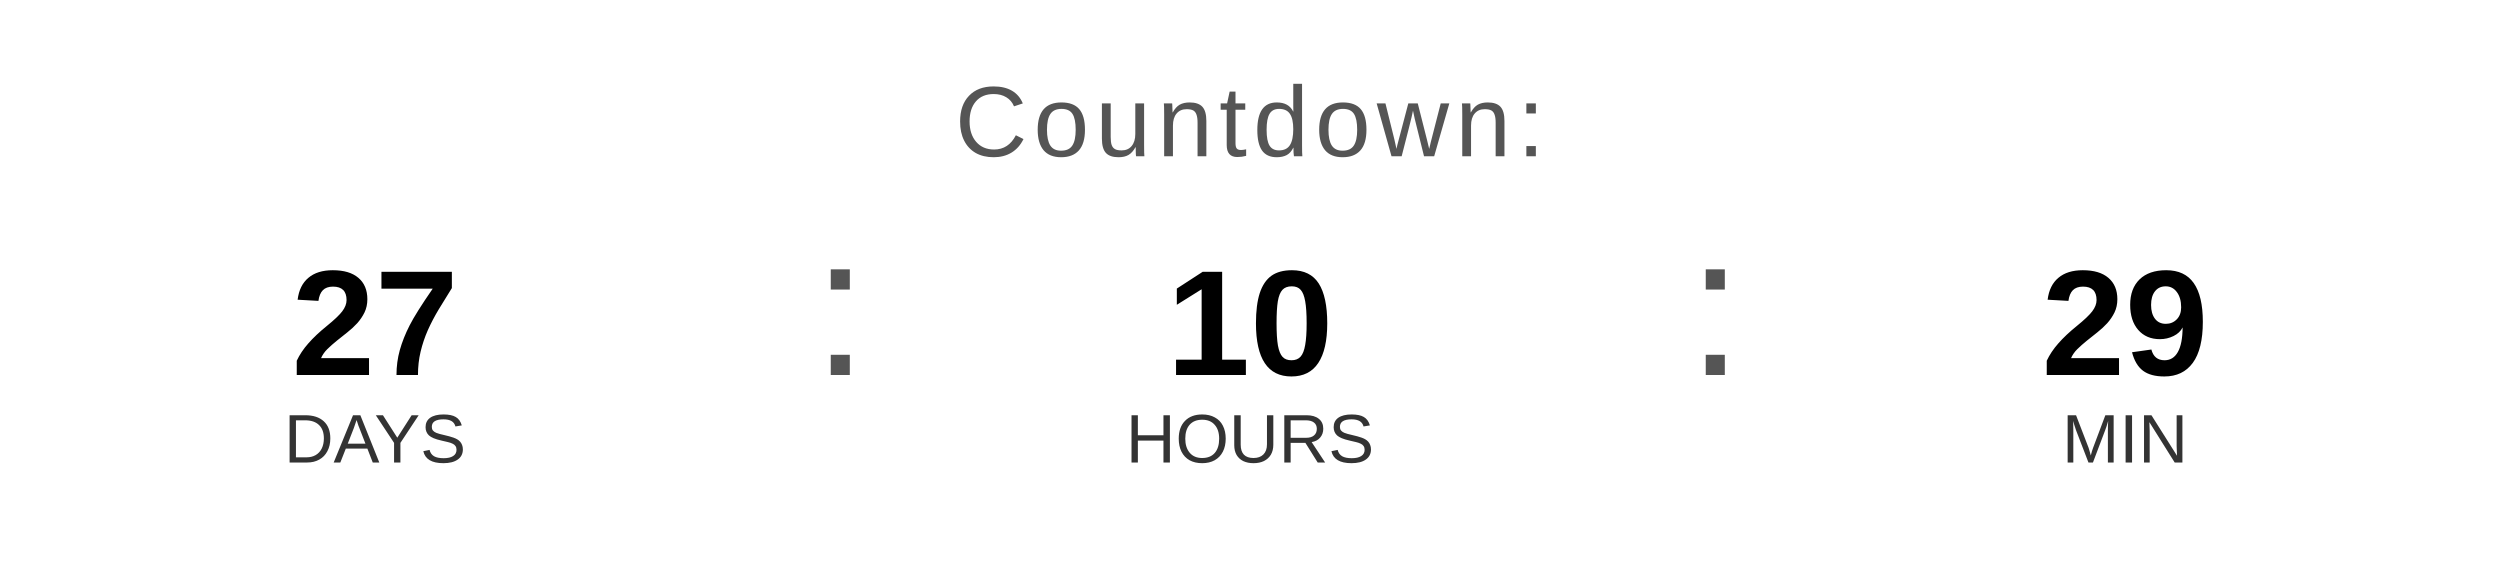
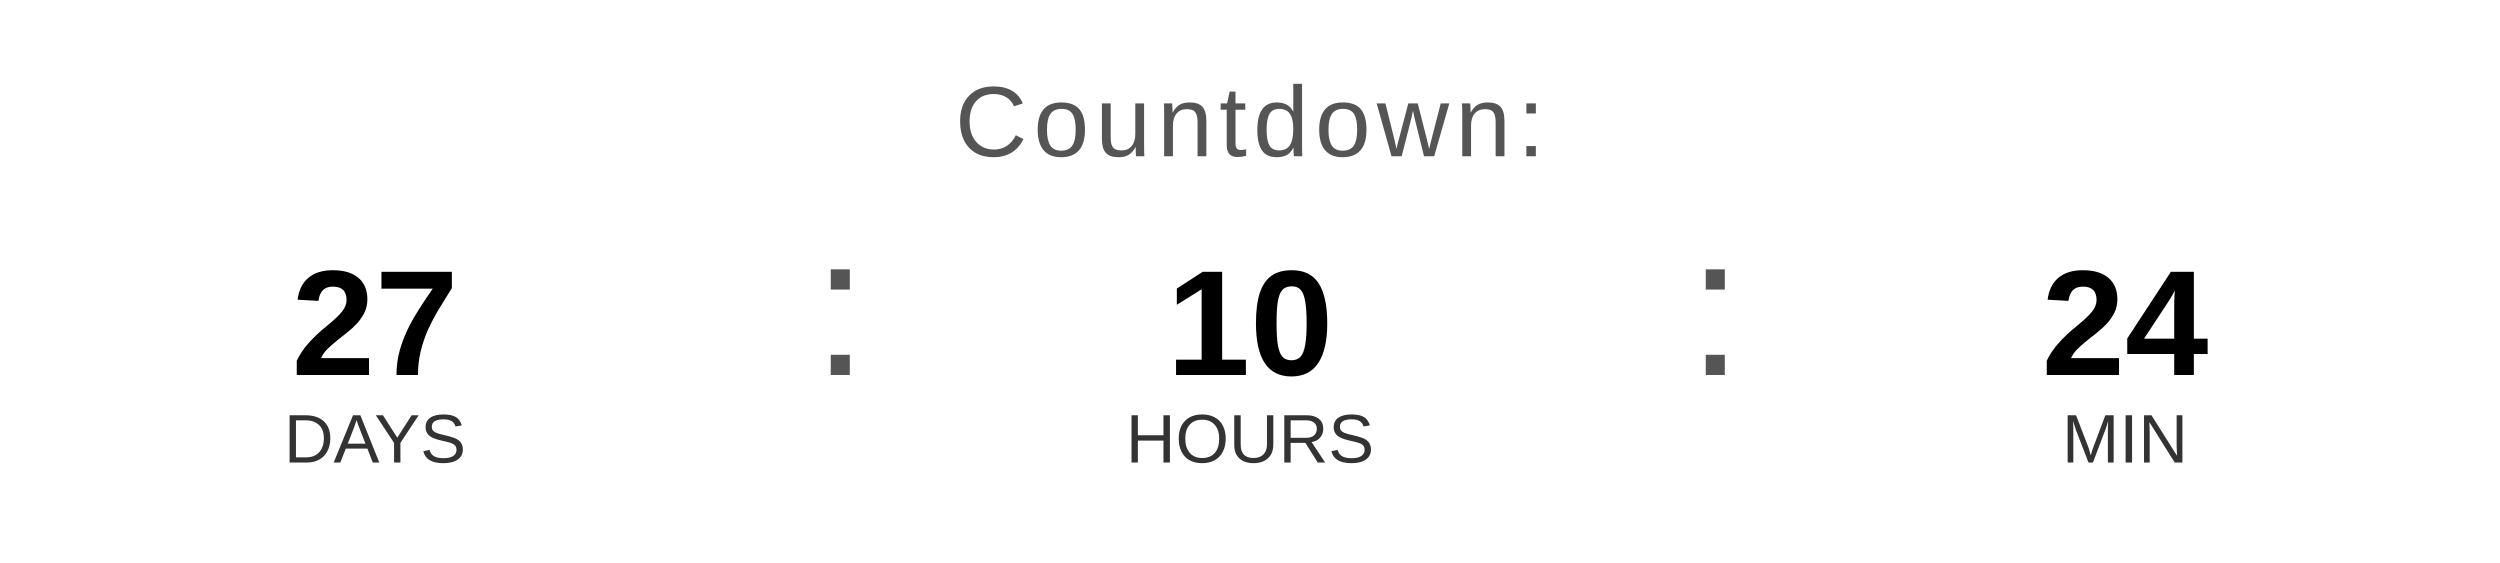
<svg xmlns="http://www.w3.org/2000/svg" width="400" height="90" viewBox="0 0 400 90">
  <text x="200" y="25" font-family="Arial, Helvetica, sans-serif" font-size="16" fill="#555555" text-anchor="middle" letter-spacing="1">
    Countdown:
  </text>
  <text x="60" y="60" font-family="Arial, Helvetica, sans-serif" font-size="24" font-weight="bold" fill="#000000" text-anchor="middle">27</text>
  <text x="60" y="74" font-family="Arial, Helvetica, sans-serif" font-size="11" fill="#333333" text-anchor="middle">DAYS</text>
  <text x="130" y="60" font-family="Arial, sans-serif" font-size="32" fill="#555555">:</text>
  <text x="200" y="60" font-family="Arial, Helvetica, sans-serif" font-size="24" font-weight="bold" fill="#000000" text-anchor="middle">10</text>
  <text x="200" y="74" font-family="Arial, Helvetica, sans-serif" font-size="11" fill="#333333" text-anchor="middle">HOURS</text>
  <text x="270" y="60" font-family="Arial, sans-serif" font-size="32" fill="#555555">:</text>
-   <text x="340" y="60" font-family="Arial, Helvetica, sans-serif" font-size="24" font-weight="bold" fill="#000000" text-anchor="middle">29</text>
+   <text x="340" y="60" font-family="Arial, Helvetica, sans-serif" font-size="24" font-weight="bold" fill="#000000" text-anchor="middle">24</text>
  <text x="340" y="74" font-family="Arial, Helvetica, sans-serif" font-size="11" fill="#333333" text-anchor="middle">MIN</text>
</svg>
